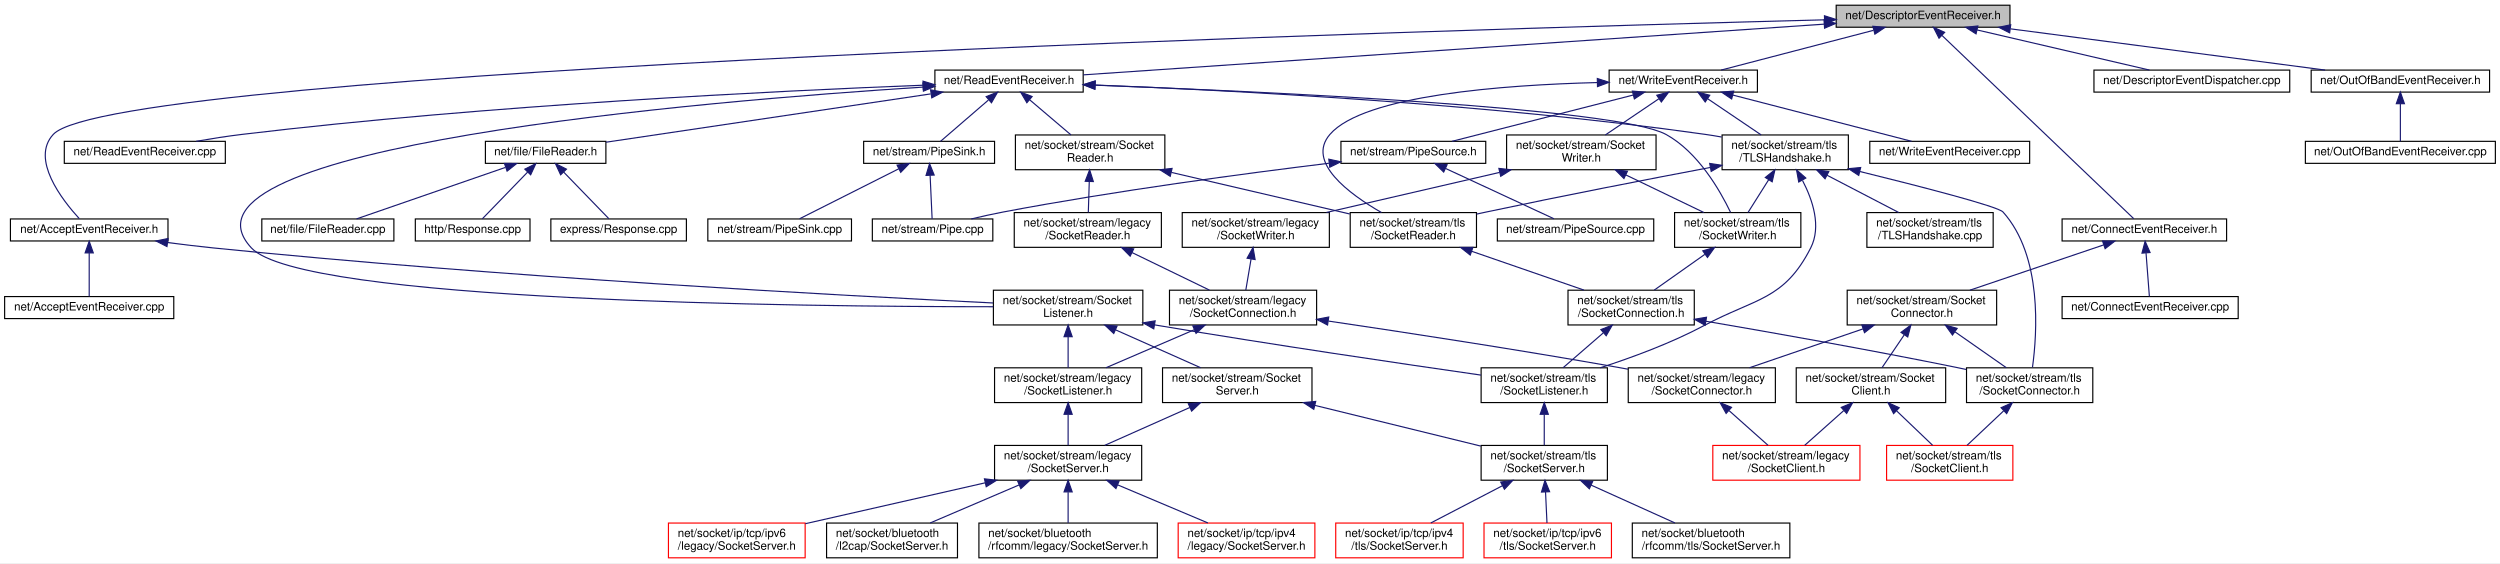
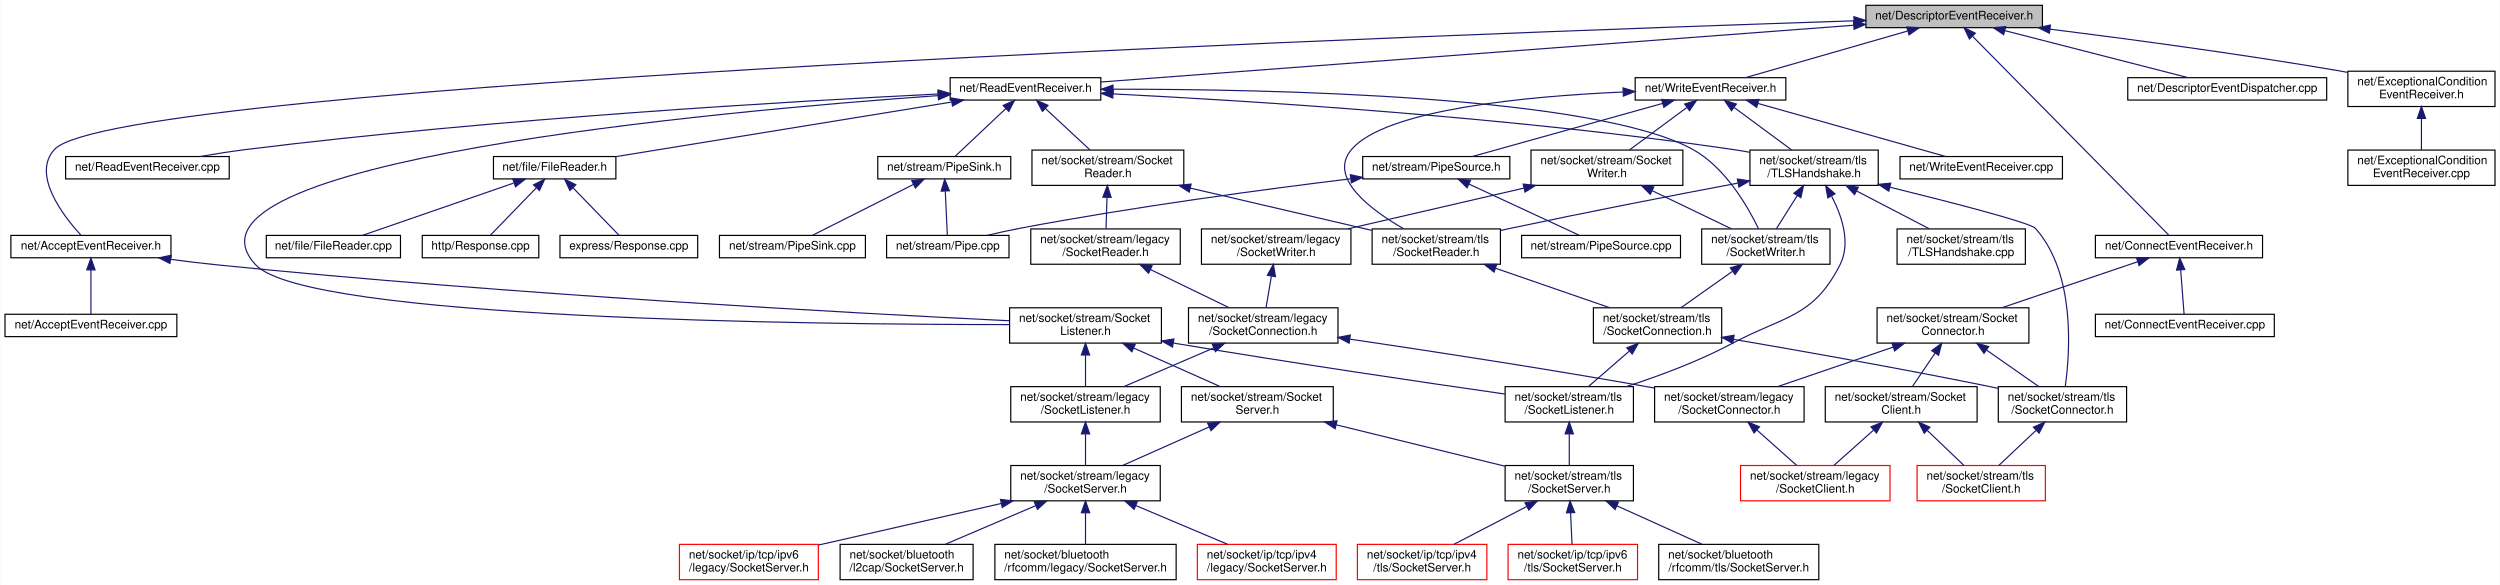
- <svg xmlns="http://www.w3.org/2000/svg" xmlns:xlink="http://www.w3.org/1999/xlink" width="2158pt" height="486pt" viewBox="0.00 0.00 2158.00 486.00">
-   <g id="graph0" class="graph" transform="scale(1 1) rotate(0) translate(4 482)">
-     <polygon fill="white" stroke="transparent" points="-4,4 -4,-482 2154,-482 2154,4 -4,4" />
+ <svg xmlns="http://www.w3.org/2000/svg" xmlns:xlink="http://www.w3.org/1999/xlink" width="2124pt" height="497pt" viewBox="0.00 0.00 2123.50 497.00">
+   <g id="graph0" class="graph" transform="scale(1 1) rotate(0) translate(4 493)">
+     <polygon fill="white" stroke="transparent" points="-4,4 -4,-493 2119.5,-493 2119.5,4 -4,4" />
    <g id="node1" class="node">
      <g id="a_node1">
        <a xlink:title=" ">
-           <polygon fill="#bfbfbf" stroke="black" points="1581,-458.5 1581,-477.5 1731,-477.5 1731,-458.5 1581,-458.5" />
-           <text text-anchor="middle" x="1656" y="-465.5" font-family="Helvetica,sans-Serif" font-size="10.00">net/DescriptorEventReceiver.h</text>
+           <polygon fill="#bfbfbf" stroke="black" points="1581,-469.5 1581,-488.5 1731,-488.5 1731,-469.5 1581,-469.5" />
+           <text text-anchor="middle" x="1656" y="-476.5" font-family="Helvetica,sans-Serif" font-size="10.00">net/DescriptorEventReceiver.h</text>
        </a>
      </g>
    </g>
    <g id="node2" class="node">
      <g id="a_node2">
        <a xlink:href="_accept_event_receiver_8h.html" target="_top" xlink:title=" ">
          <polygon fill="white" stroke="black" points="5,-274 5,-293 141,-293 141,-274 5,-274" />
          <text text-anchor="middle" x="73" y="-281" font-family="Helvetica,sans-Serif" font-size="10.00">net/AcceptEventReceiver.h</text>
        </a>
      </g>
    </g>
    <g id="edge1" class="edge">
-       <path fill="none" stroke="midnightblue" d="M1570.64,-464.88C1244.72,-456.39 94.44,-422.49 42,-366 22.23,-344.7 49.55,-309.51 64.45,-293.24" />
-       <polygon fill="midnightblue" stroke="midnightblue" points="1570.87,-468.39 1580.96,-465.15 1571.05,-461.39 1570.87,-468.39" />
+       <path fill="none" stroke="midnightblue" d="M1570.61,-475.3C1244.61,-464.6 94.05,-422.89 42,-366 22.38,-344.55 49.63,-309.43 64.48,-293.21" />
+       <polygon fill="midnightblue" stroke="midnightblue" points="1570.83,-478.81 1580.94,-475.64 1571.06,-471.82 1570.83,-478.81" />
    </g>
    <g id="node17" class="node">
      <g id="a_node17">
        <a xlink:href="_connect_event_receiver_8h.html" target="_top" xlink:title=" ">
          <polygon fill="white" stroke="black" points="1776,-274 1776,-293 1918,-293 1918,-274 1776,-274" />
          <text text-anchor="middle" x="1847" y="-281" font-family="Helvetica,sans-Serif" font-size="10.00">net/ConnectEventReceiver.h</text>
        </a>
      </g>
    </g>
    <g id="edge18" class="edge">
-       <path fill="none" stroke="midnightblue" d="M1672.3,-451.42C1711.05,-414.4 1807.66,-322.09 1837.84,-293.25" />
-       <polygon fill="midnightblue" stroke="midnightblue" points="1669.77,-449 1664.96,-458.44 1674.6,-454.06 1669.77,-449" />
+       <path fill="none" stroke="midnightblue" d="M1671.72,-462.07C1710.23,-423.06 1808.3,-323.71 1838.21,-293.41" />
+       <polygon fill="midnightblue" stroke="midnightblue" points="1668.99,-459.86 1664.45,-469.44 1673.97,-464.78 1668.99,-459.86" />
    </g>
    <g id="node25" class="node">
      <g id="a_node25">
        <a xlink:href="_descriptor_event_dispatcher_8cpp.html" target="_top" xlink:title=" ">
-           <polygon fill="white" stroke="black" points="1803.5,-402.5 1803.5,-421.5 1972.5,-421.5 1972.5,-402.5 1803.5,-402.5" />
-           <text text-anchor="middle" x="1888" y="-409.5" font-family="Helvetica,sans-Serif" font-size="10.00">net/DescriptorEventDispatcher.cpp</text>
+           <polygon fill="white" stroke="black" points="1803.5,-408 1803.5,-427 1972.5,-427 1972.5,-408 1803.5,-408" />
+           <text text-anchor="middle" x="1888" y="-415" font-family="Helvetica,sans-Serif" font-size="10.00">net/DescriptorEventDispatcher.cpp</text>
        </a>
      </g>
    </g>
    <g id="edge28" class="edge">
-       <path fill="none" stroke="midnightblue" d="M1702.6,-456.15C1746.44,-445.95 1811.18,-430.88 1851.41,-421.52" />
-       <polygon fill="midnightblue" stroke="midnightblue" points="1701.71,-452.77 1692.76,-458.44 1703.29,-459.59 1701.71,-452.77" />
+       <path fill="none" stroke="midnightblue" d="M1699.01,-466.97C1744.06,-455.41 1813.85,-437.52 1854.82,-427.01" />
+       <polygon fill="midnightblue" stroke="midnightblue" points="1698.06,-463.6 1689.24,-469.48 1699.8,-470.38 1698.06,-463.6" />
    </g>
    <g id="node26" class="node">
      <g id="a_node26">
-         <a xlink:href="_out_of_band_event_receiver_8h.html" target="_top" xlink:title=" ">
-           <polygon fill="white" stroke="black" points="1991,-402.5 1991,-421.5 2145,-421.5 2145,-402.5 1991,-402.5" />
-           <text text-anchor="middle" x="2068" y="-409.5" font-family="Helvetica,sans-Serif" font-size="10.00">net/OutOfBandEventReceiver.h</text>
+         <a xlink:href="_exceptional_condition_event_receiver_8h.html" target="_top" xlink:title=" ">
+           <polygon fill="white" stroke="black" points="1990.5,-402.5 1990.5,-432.5 2115.5,-432.5 2115.5,-402.5 1990.5,-402.5" />
+           <text text-anchor="start" x="1998.5" y="-420.5" font-family="Helvetica,sans-Serif" font-size="10.00">net/ExceptionalCondition</text>
+           <text text-anchor="middle" x="2053" y="-409.5" font-family="Helvetica,sans-Serif" font-size="10.00">EventReceiver.h</text>
        </a>
      </g>
    </g>
    <g id="edge29" class="edge">
-       <path fill="none" stroke="midnightblue" d="M1731.5,-457.1C1809.3,-446.91 1929.32,-431.18 2003.02,-421.52" />
-       <polygon fill="midnightblue" stroke="midnightblue" points="1730.74,-453.67 1721.28,-458.44 1731.65,-460.61 1730.74,-453.67" />
+       <path fill="none" stroke="midnightblue" d="M1737.37,-468.24C1803.45,-459.96 1898.97,-447.19 1982,-433 1984.73,-432.53 1987.51,-432.04 1990.32,-431.53" />
+       <polygon fill="midnightblue" stroke="midnightblue" points="1736.92,-464.77 1727.43,-469.48 1737.78,-471.72 1736.92,-464.77" />
    </g>
    <g id="node28" class="node">
      <g id="a_node28">
        <a xlink:href="_read_event_receiver_8h.html" target="_top" xlink:title=" ">
-           <polygon fill="white" stroke="black" points="803,-402.5 803,-421.5 931,-421.5 931,-402.5 803,-402.5" />
-           <text text-anchor="middle" x="867" y="-409.5" font-family="Helvetica,sans-Serif" font-size="10.00">net/ReadEventReceiver.h</text>
+           <polygon fill="white" stroke="black" points="803,-408 803,-427 931,-427 931,-408 803,-408" />
+           <text text-anchor="middle" x="867" y="-415" font-family="Helvetica,sans-Serif" font-size="10.00">net/ReadEventReceiver.h</text>
        </a>
      </g>
    </g>
    <g id="edge31" class="edge">
-       <path fill="none" stroke="midnightblue" d="M1570.48,-461.15C1411.18,-450.24 1072.4,-427.06 931.04,-417.38" />
-       <polygon fill="midnightblue" stroke="midnightblue" points="1570.49,-464.66 1580.7,-461.85 1570.97,-457.67 1570.49,-464.66" />
+       <path fill="none" stroke="midnightblue" d="M1570.48,-471.55C1411.18,-459.54 1072.4,-433.99 931.04,-423.33" />
+       <polygon fill="midnightblue" stroke="midnightblue" points="1570.47,-475.06 1580.7,-472.32 1571,-468.08 1570.47,-475.06" />
    </g>
    <g id="node45" class="node">
      <g id="a_node45">
        <a xlink:href="_write_event_receiver_8h.html" target="_top" xlink:title=" ">
-           <polygon fill="white" stroke="black" points="1385,-402.5 1385,-421.5 1513,-421.5 1513,-402.5 1385,-402.5" />
-           <text text-anchor="middle" x="1449" y="-409.5" font-family="Helvetica,sans-Serif" font-size="10.00">net/WriteEventReceiver.h</text>
+           <polygon fill="white" stroke="black" points="1385,-408 1385,-427 1513,-427 1513,-408 1385,-408" />
+           <text text-anchor="middle" x="1449" y="-415" font-family="Helvetica,sans-Serif" font-size="10.00">net/WriteEventReceiver.h</text>
        </a>
      </g>
    </g>
    <g id="edge58" class="edge">
-       <path fill="none" stroke="midnightblue" d="M1613.18,-455.83C1574.09,-445.63 1517.17,-430.78 1481.65,-421.52" />
-       <polygon fill="midnightblue" stroke="midnightblue" points="1612.64,-459.31 1623.2,-458.44 1614.41,-452.53 1612.64,-459.31" />
+       <path fill="none" stroke="midnightblue" d="M1616.6,-466.68C1576.38,-455.11 1514.85,-437.43 1478.6,-427.01" />
+       <polygon fill="midnightblue" stroke="midnightblue" points="1615.76,-470.08 1626.34,-469.48 1617.7,-463.35 1615.76,-470.08" />
    </g>
    <g id="node3" class="node">
      <g id="a_node3">
        <a xlink:href="_accept_event_receiver_8cpp.html" target="_top" xlink:title=" ">
          <polygon fill="white" stroke="black" points="0,-207 0,-226 146,-226 146,-207 0,-207" />
          <text text-anchor="middle" x="73" y="-214" font-family="Helvetica,sans-Serif" font-size="10.00">net/AcceptEventReceiver.cpp</text>
        </a>
      </g>
    </g>
    <g id="edge2" class="edge">
      <path fill="none" stroke="midnightblue" d="M73,-263.54C73,-251.17 73,-235.62 73,-226.13" />
      <polygon fill="midnightblue" stroke="midnightblue" points="69.5,-263.73 73,-273.73 76.5,-263.73 69.5,-263.73" />
    </g>
    <g id="node4" class="node">
      <g id="a_node4">
        <a xlink:href="_socket_listener_8h.html" target="_top" xlink:title=" ">
          <polygon fill="white" stroke="black" points="853.5,-201.5 853.5,-231.5 982.5,-231.5 982.5,-201.5 853.5,-201.5" />
          <text text-anchor="start" x="861.5" y="-219.5" font-family="Helvetica,sans-Serif" font-size="10.00">net/socket/stream/Socket</text>
          <text text-anchor="middle" x="918" y="-208.5" font-family="Helvetica,sans-Serif" font-size="10.00">Listener.h</text>
        </a>
      </g>
    </g>
    <g id="edge3" class="edge">
      <path fill="none" stroke="midnightblue" d="M140.92,-272.61C153.88,-270.91 167.34,-269.29 180,-268 428.18,-242.72 724.64,-226.73 853.22,-220.48" />
      <polygon fill="midnightblue" stroke="midnightblue" points="140.12,-269.18 130.67,-273.97 141.04,-276.12 140.12,-269.18" />
    </g>
    <g id="node5" class="node">
      <g id="a_node5">
        <a xlink:href="legacy_2_socket_listener_8h.html" target="_top" xlink:title=" ">
          <polygon fill="white" stroke="black" points="854.5,-134.5 854.5,-164.5 981.5,-164.5 981.5,-134.5 854.5,-134.5" />
          <text text-anchor="start" x="862.5" y="-152.5" font-family="Helvetica,sans-Serif" font-size="10.00">net/socket/stream/legacy</text>
          <text text-anchor="middle" x="918" y="-141.5" font-family="Helvetica,sans-Serif" font-size="10.00">/SocketListener.h</text>
        </a>
      </g>
    </g>
    <g id="edge4" class="edge">
      <path fill="none" stroke="midnightblue" d="M918,-191.11C918,-182.15 918,-172.32 918,-164.58" />
      <polygon fill="midnightblue" stroke="midnightblue" points="914.5,-191.4 918,-201.4 921.5,-191.4 914.5,-191.4" />
    </g>
    <g id="node11" class="node">
      <g id="a_node11">
        <a xlink:href="stream_2_socket_server_8h.html" target="_top" xlink:title=" ">
          <polygon fill="white" stroke="black" points="999.5,-134.5 999.5,-164.5 1128.5,-164.5 1128.5,-134.5 999.5,-134.5" />
          <text text-anchor="start" x="1007.5" y="-152.5" font-family="Helvetica,sans-Serif" font-size="10.00">net/socket/stream/Socket</text>
          <text text-anchor="middle" x="1064" y="-141.5" font-family="Helvetica,sans-Serif" font-size="10.00">Server.h</text>
        </a>
      </g>
    </g>
    <g id="edge10" class="edge">
      <path fill="none" stroke="midnightblue" d="M958.95,-197.27C982.2,-186.92 1010.87,-174.15 1032.38,-164.58" />
      <polygon fill="midnightblue" stroke="midnightblue" points="957.39,-194.13 949.68,-201.4 960.24,-200.53 957.39,-194.13" />
    </g>
    <g id="node16" class="node">
      <g id="a_node16">
        <a xlink:href="tls_2_socket_listener_8h.html" target="_top" xlink:title=" ">
          <polygon fill="white" stroke="black" points="1274.5,-134.5 1274.5,-164.5 1383.5,-164.5 1383.5,-134.5 1274.5,-134.5" />
          <text text-anchor="start" x="1282.5" y="-152.5" font-family="Helvetica,sans-Serif" font-size="10.00">net/socket/stream/tls</text>
          <text text-anchor="middle" x="1329" y="-141.5" font-family="Helvetica,sans-Serif" font-size="10.00">/SocketListener.h</text>
        </a>
      </g>
    </g>
    <g id="edge16" class="edge">
      <path fill="none" stroke="midnightblue" d="M992.72,-201.56C993.82,-201.37 994.91,-201.18 996,-201 1093.88,-184.49 1208.37,-167.67 1274.4,-158.21" />
      <polygon fill="midnightblue" stroke="midnightblue" points="991.92,-198.14 982.67,-203.31 993.12,-205.04 991.92,-198.14" />
    </g>
    <g id="node6" class="node">
      <g id="a_node6">
        <a xlink:href="stream_2legacy_2_socket_server_8h.html" target="_top" xlink:title=" ">
          <polygon fill="white" stroke="black" points="854.5,-67.5 854.5,-97.5 981.5,-97.5 981.5,-67.5 854.5,-67.5" />
          <text text-anchor="start" x="862.5" y="-85.5" font-family="Helvetica,sans-Serif" font-size="10.00">net/socket/stream/legacy</text>
          <text text-anchor="middle" x="918" y="-74.5" font-family="Helvetica,sans-Serif" font-size="10.00">/SocketServer.h</text>
        </a>
      </g>
    </g>
    <g id="edge5" class="edge">
      <path fill="none" stroke="midnightblue" d="M918,-124.11C918,-115.15 918,-105.32 918,-97.58" />
      <polygon fill="midnightblue" stroke="midnightblue" points="914.5,-124.4 918,-134.4 921.5,-124.4 914.5,-124.4" />
    </g>
    <g id="node7" class="node">
      <g id="a_node7">
        <a xlink:href="bluetooth_2l2cap_2_socket_server_8h.html" target="_top" xlink:title=" ">
          <polygon fill="white" stroke="black" points="709.5,-0.5 709.5,-30.5 822.5,-30.5 822.5,-0.5 709.5,-0.5" />
          <text text-anchor="start" x="717.5" y="-18.5" font-family="Helvetica,sans-Serif" font-size="10.00">net/socket/bluetooth</text>
          <text text-anchor="middle" x="766" y="-7.5" font-family="Helvetica,sans-Serif" font-size="10.00">/l2cap/SocketServer.h</text>
        </a>
      </g>
    </g>
    <g id="edge6" class="edge">
      <path fill="none" stroke="midnightblue" d="M875.69,-63.41C851.42,-53.03 821.41,-40.2 798.92,-30.58" />
      <polygon fill="midnightblue" stroke="midnightblue" points="874.45,-66.68 885.02,-67.4 877.2,-60.25 874.45,-66.68" />
    </g>
    <g id="node8" class="node">
      <g id="a_node8">
        <a xlink:href="bluetooth_2rfcomm_2legacy_2_socket_server_8h.html" target="_top" xlink:title=" ">
          <polygon fill="white" stroke="black" points="841,-0.5 841,-30.5 995,-30.5 995,-0.5 841,-0.5" />
          <text text-anchor="start" x="849" y="-18.5" font-family="Helvetica,sans-Serif" font-size="10.00">net/socket/bluetooth</text>
          <text text-anchor="middle" x="918" y="-7.5" font-family="Helvetica,sans-Serif" font-size="10.00">/rfcomm/legacy/SocketServer.h</text>
        </a>
      </g>
    </g>
    <g id="edge7" class="edge">
      <path fill="none" stroke="midnightblue" d="M918,-57.11C918,-48.15 918,-38.32 918,-30.58" />
      <polygon fill="midnightblue" stroke="midnightblue" points="914.5,-57.4 918,-67.4 921.5,-57.4 914.5,-57.4" />
    </g>
    <g id="node9" class="node">
      <g id="a_node9">
        <a xlink:href="ip_2tcp_2ipv4_2legacy_2_socket_server_8h.html" target="_top" xlink:title=" ">
          <polygon fill="white" stroke="red" points="1013,-0.5 1013,-30.5 1131,-30.5 1131,-0.5 1013,-0.5" />
          <text text-anchor="start" x="1021" y="-18.5" font-family="Helvetica,sans-Serif" font-size="10.00">net/socket/ip/tcp/ipv4</text>
          <text text-anchor="middle" x="1072" y="-7.5" font-family="Helvetica,sans-Serif" font-size="10.00">/legacy/SocketServer.h</text>
        </a>
      </g>
    </g>
    <g id="edge8" class="edge">
      <path fill="none" stroke="midnightblue" d="M960.87,-63.41C985.45,-53.03 1015.86,-40.2 1038.65,-30.58" />
      <polygon fill="midnightblue" stroke="midnightblue" points="959.27,-60.28 951.42,-67.4 961.99,-66.73 959.27,-60.28" />
    </g>
    <g id="node10" class="node">
      <g id="a_node10">
        <a xlink:href="ip_2tcp_2ipv6_2legacy_2_socket_server_8h.html" target="_top" xlink:title=" ">
          <polygon fill="white" stroke="red" points="573,-0.5 573,-30.5 691,-30.5 691,-0.5 573,-0.5" />
          <text text-anchor="start" x="581" y="-18.5" font-family="Helvetica,sans-Serif" font-size="10.00">net/socket/ip/tcp/ipv6</text>
          <text text-anchor="middle" x="632" y="-7.5" font-family="Helvetica,sans-Serif" font-size="10.00">/legacy/SocketServer.h</text>
        </a>
      </g>
    </g>
    <g id="edge9" class="edge">
      <path fill="none" stroke="midnightblue" d="M846.31,-65.21C798.42,-54.32 736.2,-40.18 691.15,-29.94" />
      <polygon fill="midnightblue" stroke="midnightblue" points="845.77,-68.67 856.29,-67.48 847.32,-61.85 845.77,-68.67" />
    </g>
    <g id="edge11" class="edge">
      <path fill="none" stroke="midnightblue" d="M1023.05,-130.27C999.8,-119.92 971.13,-107.15 949.62,-97.58" />
      <polygon fill="midnightblue" stroke="midnightblue" points="1021.76,-133.53 1032.32,-134.4 1024.61,-127.13 1021.76,-133.53" />
    </g>
    <g id="node12" class="node">
      <g id="a_node12">
        <a xlink:href="stream_2tls_2_socket_server_8h.html" target="_top" xlink:title=" ">
          <polygon fill="white" stroke="black" points="1274.5,-67.5 1274.5,-97.5 1383.5,-97.5 1383.5,-67.5 1274.5,-67.5" />
          <text text-anchor="start" x="1282.5" y="-85.5" font-family="Helvetica,sans-Serif" font-size="10.00">net/socket/stream/tls</text>
          <text text-anchor="middle" x="1329" y="-74.5" font-family="Helvetica,sans-Serif" font-size="10.00">/SocketServer.h</text>
        </a>
      </g>
    </g>
    <g id="edge12" class="edge">
      <path fill="none" stroke="midnightblue" d="M1130.99,-132.07C1175.28,-121.2 1232.62,-107.14 1274.19,-96.94" />
      <polygon fill="midnightblue" stroke="midnightblue" points="1130.05,-128.69 1121.17,-134.48 1131.72,-135.49 1130.05,-128.69" />
    </g>
    <g id="node13" class="node">
      <g id="a_node13">
        <a xlink:href="bluetooth_2rfcomm_2tls_2_socket_server_8h.html" target="_top" xlink:title=" ">
          <polygon fill="white" stroke="black" points="1405,-0.5 1405,-30.5 1541,-30.5 1541,-0.5 1405,-0.5" />
          <text text-anchor="start" x="1413" y="-18.5" font-family="Helvetica,sans-Serif" font-size="10.00">net/socket/bluetooth</text>
          <text text-anchor="middle" x="1473" y="-7.5" font-family="Helvetica,sans-Serif" font-size="10.00">/rfcomm/tls/SocketServer.h</text>
        </a>
      </g>
    </g>
    <g id="edge13" class="edge">
      <path fill="none" stroke="midnightblue" d="M1369.39,-63.27C1392.32,-52.92 1420.6,-40.15 1441.82,-30.58" />
      <polygon fill="midnightblue" stroke="midnightblue" points="1367.92,-60.09 1360.25,-67.4 1370.8,-66.47 1367.92,-60.09" />
    </g>
    <g id="node14" class="node">
      <g id="a_node14">
        <a xlink:href="ip_2tcp_2ipv4_2tls_2_socket_server_8h.html" target="_top" xlink:title=" ">
          <polygon fill="white" stroke="red" points="1149,-0.5 1149,-30.5 1259,-30.5 1259,-0.5 1149,-0.5" />
          <text text-anchor="start" x="1157" y="-18.5" font-family="Helvetica,sans-Serif" font-size="10.00">net/socket/ip/tcp/ipv4</text>
          <text text-anchor="middle" x="1204" y="-7.5" font-family="Helvetica,sans-Serif" font-size="10.00">/tls/SocketServer.h</text>
        </a>
      </g>
    </g>
    <g id="edge14" class="edge">
      <path fill="none" stroke="midnightblue" d="M1292.87,-62.71C1273.16,-52.46 1249.16,-39.98 1231.07,-30.58" />
      <polygon fill="midnightblue" stroke="midnightblue" points="1291.39,-65.89 1301.88,-67.4 1294.62,-59.68 1291.39,-65.89" />
    </g>
    <g id="node15" class="node">
      <g id="a_node15">
        <a xlink:href="ip_2tcp_2ipv6_2tls_2_socket_server_8h.html" target="_top" xlink:title=" ">
          <polygon fill="white" stroke="red" points="1277,-0.5 1277,-30.5 1387,-30.5 1387,-0.5 1277,-0.5" />
          <text text-anchor="start" x="1285" y="-18.5" font-family="Helvetica,sans-Serif" font-size="10.00">net/socket/ip/tcp/ipv6</text>
          <text text-anchor="middle" x="1332" y="-7.5" font-family="Helvetica,sans-Serif" font-size="10.00">/tls/SocketServer.h</text>
        </a>
      </g>
    </g>
    <g id="edge15" class="edge">
      <path fill="none" stroke="midnightblue" d="M1330.11,-57.4C1330.53,-48.37 1330.99,-38.41 1331.35,-30.58" />
      <polygon fill="midnightblue" stroke="midnightblue" points="1326.62,-57.25 1329.65,-67.4 1333.61,-57.57 1326.62,-57.25" />
    </g>
    <g id="edge17" class="edge">
      <path fill="none" stroke="midnightblue" d="M1329,-124.11C1329,-115.15 1329,-105.32 1329,-97.58" />
      <polygon fill="midnightblue" stroke="midnightblue" points="1325.5,-124.4 1329,-134.4 1332.5,-124.4 1325.5,-124.4" />
    </g>
    <g id="node18" class="node">
      <g id="a_node18">
        <a xlink:href="_connect_event_receiver_8cpp.html" target="_top" xlink:title=" ">
          <polygon fill="white" stroke="black" points="1776,-207 1776,-226 1928,-226 1928,-207 1776,-207" />
          <text text-anchor="middle" x="1852" y="-214" font-family="Helvetica,sans-Serif" font-size="10.00">net/ConnectEventReceiver.cpp</text>
        </a>
      </g>
    </g>
    <g id="edge19" class="edge">
      <path fill="none" stroke="midnightblue" d="M1848.46,-263.54C1849.41,-251.17 1850.61,-235.62 1851.34,-226.13" />
      <polygon fill="midnightblue" stroke="midnightblue" points="1844.95,-263.49 1847.67,-273.73 1851.93,-264.03 1844.95,-263.49" />
    </g>
    <g id="node19" class="node">
      <g id="a_node19">
        <a xlink:href="_socket_connector_8h.html" target="_top" xlink:title=" ">
          <polygon fill="white" stroke="black" points="1590.5,-201.5 1590.5,-231.5 1719.5,-231.5 1719.5,-201.5 1590.5,-201.5" />
          <text text-anchor="start" x="1598.5" y="-219.5" font-family="Helvetica,sans-Serif" font-size="10.00">net/socket/stream/Socket</text>
          <text text-anchor="middle" x="1655" y="-208.5" font-family="Helvetica,sans-Serif" font-size="10.00">Connector.h</text>
        </a>
      </g>
    </g>
    <g id="edge20" class="edge">
      <path fill="none" stroke="midnightblue" d="M1811.95,-270.63C1779.39,-259.61 1730.89,-243.19 1696.44,-231.53" />
      <polygon fill="midnightblue" stroke="midnightblue" points="1810.91,-273.98 1821.5,-273.87 1813.15,-267.35 1810.91,-273.98" />
    </g>
    <g id="node20" class="node">
      <g id="a_node20">
        <a xlink:href="legacy_2_socket_connector_8h.html" target="_top" xlink:title=" ">
          <polygon fill="white" stroke="black" points="1401.5,-134.5 1401.5,-164.5 1528.5,-164.5 1528.5,-134.5 1401.5,-134.5" />
          <text text-anchor="start" x="1409.5" y="-152.5" font-family="Helvetica,sans-Serif" font-size="10.00">net/socket/stream/legacy</text>
          <text text-anchor="middle" x="1465" y="-141.5" font-family="Helvetica,sans-Serif" font-size="10.00">/SocketConnector.h</text>
        </a>
      </g>
    </g>
    <g id="edge21" class="edge">
      <path fill="none" stroke="midnightblue" d="M1604.11,-198.09C1573.44,-187.6 1534.89,-174.41 1506.15,-164.58" />
      <polygon fill="midnightblue" stroke="midnightblue" points="1603.18,-201.47 1613.77,-201.4 1605.44,-194.85 1603.18,-201.47" />
    </g>
    <g id="node22" class="node">
      <g id="a_node22">
        <a xlink:href="stream_2_socket_client_8h.html" target="_top" xlink:title=" ">
          <polygon fill="white" stroke="black" points="1546.5,-134.5 1546.5,-164.5 1675.5,-164.5 1675.5,-134.5 1546.5,-134.5" />
          <text text-anchor="start" x="1554.5" y="-152.5" font-family="Helvetica,sans-Serif" font-size="10.00">net/socket/stream/Socket</text>
          <text text-anchor="middle" x="1611" y="-141.5" font-family="Helvetica,sans-Serif" font-size="10.00">Client.h</text>
        </a>
      </g>
    </g>
    <g id="edge23" class="edge">
      <path fill="none" stroke="midnightblue" d="M1639.68,-192.87C1633.31,-183.46 1626.12,-172.83 1620.53,-164.58" />
      <polygon fill="midnightblue" stroke="midnightblue" points="1636.95,-195.08 1645.45,-201.4 1642.75,-191.15 1636.95,-195.08" />
    </g>
    <g id="node24" class="node">
      <g id="a_node24">
        <a xlink:href="tls_2_socket_connector_8h.html" target="_top" xlink:title=" ">
          <polygon fill="white" stroke="black" points="1693.5,-134.5 1693.5,-164.5 1802.5,-164.5 1802.5,-134.5 1693.5,-134.5" />
          <text text-anchor="start" x="1701.5" y="-152.5" font-family="Helvetica,sans-Serif" font-size="10.00">net/socket/stream/tls</text>
          <text text-anchor="middle" x="1748" y="-141.5" font-family="Helvetica,sans-Serif" font-size="10.00">/SocketConnector.h</text>
        </a>
      </g>
    </g>
    <g id="edge26" class="edge">
      <path fill="none" stroke="midnightblue" d="M1683.69,-195.45C1697.99,-185.45 1714.95,-173.6 1727.86,-164.58" />
      <polygon fill="midnightblue" stroke="midnightblue" points="1681.37,-192.8 1675.18,-201.4 1685.38,-198.54 1681.37,-192.8" />
    </g>
    <g id="node21" class="node">
      <g id="a_node21">
        <a xlink:href="stream_2legacy_2_socket_client_8h.html" target="_top" xlink:title=" ">
          <polygon fill="white" stroke="red" points="1474.5,-67.5 1474.5,-97.5 1601.5,-97.5 1601.5,-67.5 1474.5,-67.5" />
          <text text-anchor="start" x="1482.5" y="-85.5" font-family="Helvetica,sans-Serif" font-size="10.00">net/socket/stream/legacy</text>
          <text text-anchor="middle" x="1538" y="-74.5" font-family="Helvetica,sans-Serif" font-size="10.00">/SocketClient.h</text>
        </a>
      </g>
    </g>
    <g id="edge22" class="edge">
      <path fill="none" stroke="midnightblue" d="M1488.47,-127.6C1499.5,-117.78 1512.34,-106.34 1522.19,-97.58" />
      <polygon fill="midnightblue" stroke="midnightblue" points="1485.98,-125.13 1480.84,-134.4 1490.64,-130.36 1485.98,-125.13" />
    </g>
    <g id="edge24" class="edge">
      <path fill="none" stroke="midnightblue" d="M1587.53,-127.6C1576.5,-117.78 1563.66,-106.34 1553.81,-97.58" />
      <polygon fill="midnightblue" stroke="midnightblue" points="1585.36,-130.36 1595.16,-134.4 1590.02,-125.13 1585.36,-130.36" />
    </g>
    <g id="node23" class="node">
      <g id="a_node23">
        <a xlink:href="stream_2tls_2_socket_client_8h.html" target="_top" xlink:title=" ">
          <polygon fill="white" stroke="red" points="1624.5,-67.5 1624.5,-97.5 1733.5,-97.5 1733.5,-67.5 1624.5,-67.5" />
          <text text-anchor="start" x="1632.5" y="-85.5" font-family="Helvetica,sans-Serif" font-size="10.00">net/socket/stream/tls</text>
          <text text-anchor="middle" x="1679" y="-74.5" font-family="Helvetica,sans-Serif" font-size="10.00">/SocketClient.h</text>
        </a>
      </g>
    </g>
    <g id="edge25" class="edge">
      <path fill="none" stroke="midnightblue" d="M1633.17,-127.31C1643.37,-117.56 1655.19,-106.26 1664.27,-97.58" />
      <polygon fill="midnightblue" stroke="midnightblue" points="1630.57,-124.96 1625.75,-134.4 1635.4,-130.02 1630.57,-124.96" />
    </g>
    <g id="edge27" class="edge">
      <path fill="none" stroke="midnightblue" d="M1725.51,-127.31C1715.16,-117.56 1703.16,-106.26 1693.94,-97.58" />
      <polygon fill="midnightblue" stroke="midnightblue" points="1723.35,-130.09 1733.03,-134.4 1728.15,-124.99 1723.35,-130.09" />
    </g>
    <g id="node27" class="node">
      <g id="a_node27">
-         <a xlink:href="_out_of_band_event_receiver_8cpp.html" target="_top" xlink:title=" ">
-           <polygon fill="white" stroke="black" points="1986,-341 1986,-360 2150,-360 2150,-341 1986,-341" />
-           <text text-anchor="middle" x="2068" y="-348" font-family="Helvetica,sans-Serif" font-size="10.00">net/OutOfBandEventReceiver.cpp</text>
+         <a xlink:href="_exceptional_condition_event_receiver_8cpp.html" target="_top" xlink:title=" ">
+           <polygon fill="white" stroke="black" points="1990.5,-335.5 1990.5,-365.5 2115.5,-365.5 2115.5,-335.5 1990.5,-335.5" />
+           <text text-anchor="start" x="1998.5" y="-353.5" font-family="Helvetica,sans-Serif" font-size="10.00">net/ExceptionalCondition</text>
+           <text text-anchor="middle" x="2053" y="-342.5" font-family="Helvetica,sans-Serif" font-size="10.00">EventReceiver.cpp</text>
        </a>
      </g>
    </g>
    <g id="edge30" class="edge">
-       <path fill="none" stroke="midnightblue" d="M2068,-392.32C2068,-381.5 2068,-368.4 2068,-360.01" />
-       <polygon fill="midnightblue" stroke="midnightblue" points="2064.5,-392.48 2068,-402.48 2071.5,-392.48 2064.5,-392.48" />
+       <path fill="none" stroke="midnightblue" d="M2053,-392.11C2053,-383.15 2053,-373.32 2053,-365.58" />
+       <polygon fill="midnightblue" stroke="midnightblue" points="2049.5,-392.4 2053,-402.4 2056.5,-392.4 2049.5,-392.4" />
    </g>
    <g id="edge37" class="edge">
-       <path fill="none" stroke="midnightblue" d="M792.79,-406.81C605,-394.85 131.4,-355.66 213,-268 256.11,-221.69 687.37,-217.22 853.36,-217.23" />
-       <polygon fill="midnightblue" stroke="midnightblue" points="792.66,-410.31 802.86,-407.44 793.1,-403.32 792.66,-410.31" />
+       <path fill="none" stroke="midnightblue" d="M792.78,-411.78C604.94,-398.48 131.25,-355.81 213,-268 256.11,-221.69 687.37,-217.22 853.36,-217.23" />
+       <polygon fill="midnightblue" stroke="midnightblue" points="792.63,-415.28 802.85,-412.48 793.12,-408.29 792.63,-415.28" />
    </g>
    <g id="node29" class="node">
      <g id="a_node29">
        <a xlink:href="_file_reader_8h.html" target="_top" xlink:title=" ">
          <polygon fill="white" stroke="black" points="415,-341 415,-360 519,-360 519,-341 415,-341" />
          <text text-anchor="middle" x="467" y="-348" font-family="Helvetica,sans-Serif" font-size="10.00">net/file/FileReader.h</text>
        </a>
      </g>
    </g>
    <g id="edge32" class="edge">
-       <path fill="none" stroke="midnightblue" d="M799.34,-400.94C720.19,-389.16 590.87,-369.93 519.11,-359.25" />
-       <polygon fill="midnightblue" stroke="midnightblue" points="799.28,-404.47 809.69,-402.48 800.31,-397.54 799.28,-404.47" />
+       <path fill="none" stroke="midnightblue" d="M804.05,-406.27C725.43,-393.5 592.4,-371.88 519.19,-359.98" />
+       <polygon fill="midnightblue" stroke="midnightblue" points="803.86,-409.79 814.3,-407.94 804.99,-402.88 803.86,-409.79" />
    </g>
    <g id="node33" class="node">
      <g id="a_node33">
        <a xlink:href="_read_event_receiver_8cpp.html" target="_top" xlink:title=" ">
          <polygon fill="white" stroke="black" points="51.5,-341 51.5,-360 190.5,-360 190.5,-341 51.5,-341" />
          <text text-anchor="middle" x="121" y="-348" font-family="Helvetica,sans-Serif" font-size="10.00">net/ReadEventReceiver.cpp</text>
        </a>
      </g>
    </g>
    <g id="edge36" class="edge">
-       <path fill="none" stroke="midnightblue" d="M792.86,-408.45C670.2,-403.68 417.48,-391.49 205,-366 192.07,-364.45 178.1,-362.25 165.34,-360.03" />
-       <polygon fill="midnightblue" stroke="midnightblue" points="792.76,-411.95 802.89,-408.84 793.03,-404.96 792.76,-411.95" />
+       <path fill="none" stroke="midnightblue" d="M792.86,-413.14C670.21,-407.07 417.5,-392.39 205,-366 192.22,-364.41 178.43,-362.23 165.78,-360.04" />
+       <polygon fill="midnightblue" stroke="midnightblue" points="792.73,-416.64 802.89,-413.63 793.08,-409.65 792.73,-416.64" />
    </g>
    <g id="node34" class="node">
      <g id="a_node34">
        <a xlink:href="_socket_reader_8h.html" target="_top" xlink:title=" ">
          <polygon fill="white" stroke="black" points="872.5,-335.5 872.5,-365.5 1001.5,-365.5 1001.5,-335.5 872.5,-335.5" />
          <text text-anchor="start" x="880.5" y="-353.5" font-family="Helvetica,sans-Serif" font-size="10.00">net/socket/stream/Socket</text>
          <text text-anchor="middle" x="937" y="-342.5" font-family="Helvetica,sans-Serif" font-size="10.00">Reader.h</text>
        </a>
      </g>
    </g>
    <g id="edge38" class="edge">
-       <path fill="none" stroke="midnightblue" d="M884.74,-395.92C895.73,-386.58 909.75,-374.66 920.5,-365.52" />
-       <polygon fill="midnightblue" stroke="midnightblue" points="882.38,-393.33 877.03,-402.48 886.92,-398.67 882.38,-393.33" />
+       <path fill="none" stroke="midnightblue" d="M883.77,-400.93C895.35,-390.18 910.61,-376 921.83,-365.59" />
+       <polygon fill="midnightblue" stroke="midnightblue" points="881.39,-398.36 876.44,-407.73 886.15,-403.49 881.39,-398.36" />
    </g>
    <g id="node39" class="node">
      <g id="a_node39">
        <a xlink:href="tls_2_socket_writer_8h.html" target="_top" xlink:title=" ">
          <polygon fill="white" stroke="black" points="1441.5,-268.5 1441.5,-298.5 1550.5,-298.5 1550.5,-268.5 1441.5,-268.5" />
          <text text-anchor="start" x="1449.5" y="-286.5" font-family="Helvetica,sans-Serif" font-size="10.00">net/socket/stream/tls</text>
          <text text-anchor="middle" x="1496" y="-275.5" font-family="Helvetica,sans-Serif" font-size="10.00">/SocketWriter.h</text>
        </a>
      </g>
    </g>
    <g id="edge47" class="edge">
-       <path fill="none" stroke="midnightblue" d="M941.16,-408.48C1085.05,-403.1 1391.76,-389.07 1434,-366 1461.62,-350.92 1480.68,-317.73 1489.82,-298.68" />
-       <polygon fill="midnightblue" stroke="midnightblue" points="940.95,-404.98 931.09,-408.85 941.21,-411.98 940.95,-404.98" />
+       <path fill="none" stroke="midnightblue" d="M941.56,-417.21C1075.65,-417.3 1351.27,-411.7 1434,-366 1461.54,-350.79 1480.64,-317.65 1489.8,-298.65" />
+       <polygon fill="midnightblue" stroke="midnightblue" points="941.38,-413.71 931.37,-417.19 941.36,-420.71 941.38,-413.71" />
    </g>
    <g id="node40" class="node">
      <g id="a_node40">
        <a xlink:href="_t_l_s_handshake_8h.html" target="_top" xlink:title=" ">
          <polygon fill="white" stroke="black" points="1482.5,-335.5 1482.5,-365.5 1591.5,-365.5 1591.5,-335.5 1482.5,-335.5" />
          <text text-anchor="start" x="1490.5" y="-353.5" font-family="Helvetica,sans-Serif" font-size="10.00">net/socket/stream/tls</text>
          <text text-anchor="middle" x="1537" y="-342.5" font-family="Helvetica,sans-Serif" font-size="10.00">/TLSHandshake.h</text>
        </a>
      </g>
    </g>
    <g id="edge49" class="edge">
-       <path fill="none" stroke="midnightblue" d="M941.35,-408.6C1055.22,-404.21 1279.45,-392.75 1468,-366 1472.61,-365.35 1477.36,-364.57 1482.13,-363.71" />
-       <polygon fill="midnightblue" stroke="midnightblue" points="941.2,-405.1 931.34,-408.98 941.47,-412.1 941.2,-405.1" />
+       <path fill="none" stroke="midnightblue" d="M941.34,-413.21C1055.21,-407.5 1279.44,-393.63 1468,-366 1472.72,-365.31 1477.61,-364.49 1482.5,-363.6" />
+       <polygon fill="midnightblue" stroke="midnightblue" points="941.15,-409.71 931.34,-413.7 941.5,-416.7 941.15,-409.71" />
    </g>
    <g id="node42" class="node">
      <g id="a_node42">
        <a xlink:href="_pipe_sink_8h.html" target="_top" xlink:title=" ">
          <polygon fill="white" stroke="black" points="741.5,-341 741.5,-360 854.5,-360 854.5,-341 741.5,-341" />
          <text text-anchor="middle" x="798" y="-348" font-family="Helvetica,sans-Serif" font-size="10.00">net/stream/PipeSink.h</text>
        </a>
      </g>
    </g>
    <g id="edge55" class="edge">
-       <path fill="none" stroke="midnightblue" d="M849.2,-395.65C836.04,-384.31 818.62,-369.28 807.87,-360.01" />
-       <polygon fill="midnightblue" stroke="midnightblue" points="847.26,-398.6 857.11,-402.48 851.83,-393.29 847.26,-398.6" />
+       <path fill="none" stroke="midnightblue" d="M850.39,-400.86C836.83,-388.08 818.16,-370.49 807.16,-360.13" />
+       <polygon fill="midnightblue" stroke="midnightblue" points="848.02,-403.42 857.69,-407.73 852.82,-398.33 848.02,-403.42" />
    </g>
    <g id="node30" class="node">
      <g id="a_node30">
        <a xlink:href="_file_reader_8cpp.html" target="_top" xlink:title=" ">
          <polygon fill="white" stroke="black" points="222,-274 222,-293 336,-293 336,-274 222,-274" />
          <text text-anchor="middle" x="279" y="-281" font-family="Helvetica,sans-Serif" font-size="10.00">net/file/FileReader.cpp</text>
        </a>
      </g>
    </g>
    <g id="edge33" class="edge">
      <path fill="none" stroke="midnightblue" d="M432.11,-337.44C394.81,-324.54 336.63,-304.42 303.77,-293.06" />
      <polygon fill="midnightblue" stroke="midnightblue" points="431.44,-340.91 442.04,-340.87 433.73,-334.29 431.44,-340.91" />
    </g>
    <g id="node31" class="node">
      <g id="a_node31">
        <a xlink:href="http_2_response_8cpp.html" target="_top" xlink:title=" ">
          <polygon fill="white" stroke="black" points="354.5,-274 354.5,-293 453.5,-293 453.5,-274 354.5,-274" />
          <text text-anchor="middle" x="404" y="-281" font-family="Helvetica,sans-Serif" font-size="10.00">http/Response.cpp</text>
        </a>
      </g>
    </g>
    <g id="edge34" class="edge">
      <path fill="none" stroke="midnightblue" d="M451.49,-333.5C439.13,-320.75 422.31,-303.39 412.36,-293.13" />
      <polygon fill="midnightblue" stroke="midnightblue" points="449.03,-335.99 458.5,-340.73 454.06,-331.12 449.03,-335.99" />
    </g>
    <g id="node32" class="node">
      <g id="a_node32">
        <a xlink:href="express_2_response_8cpp.html" target="_top" xlink:title=" ">
          <polygon fill="white" stroke="black" points="471.5,-274 471.5,-293 588.5,-293 588.5,-274 471.5,-274" />
          <text text-anchor="middle" x="530" y="-281" font-family="Helvetica,sans-Serif" font-size="10.00">express/Response.cpp</text>
        </a>
      </g>
    </g>
    <g id="edge35" class="edge">
      <path fill="none" stroke="midnightblue" d="M482.51,-333.5C494.87,-320.75 511.69,-303.39 521.64,-293.13" />
      <polygon fill="midnightblue" stroke="midnightblue" points="479.94,-331.12 475.5,-340.73 484.97,-335.99 479.94,-331.12" />
    </g>
    <g id="node35" class="node">
      <g id="a_node35">
        <a xlink:href="legacy_2_socket_reader_8h.html" target="_top" xlink:title=" ">
          <polygon fill="white" stroke="black" points="871.5,-268.5 871.5,-298.5 998.5,-298.5 998.5,-268.5 871.5,-268.5" />
          <text text-anchor="start" x="879.5" y="-286.5" font-family="Helvetica,sans-Serif" font-size="10.00">net/socket/stream/legacy</text>
          <text text-anchor="middle" x="935" y="-275.5" font-family="Helvetica,sans-Serif" font-size="10.00">/SocketReader.h</text>
        </a>
      </g>
    </g>
    <g id="edge39" class="edge">
      <path fill="none" stroke="midnightblue" d="M936.25,-325.11C935.97,-316.15 935.67,-306.32 935.43,-298.58" />
      <polygon fill="midnightblue" stroke="midnightblue" points="932.76,-325.51 936.57,-335.4 939.76,-325.29 932.76,-325.51" />
    </g>
    <g id="node37" class="node">
      <g id="a_node37">
        <a xlink:href="tls_2_socket_reader_8h.html" target="_top" xlink:title=" ">
          <polygon fill="white" stroke="black" points="1161.5,-268.5 1161.5,-298.5 1270.5,-298.5 1270.5,-268.5 1161.5,-268.5" />
          <text text-anchor="start" x="1169.5" y="-286.5" font-family="Helvetica,sans-Serif" font-size="10.00">net/socket/stream/tls</text>
          <text text-anchor="middle" x="1216" y="-275.5" font-family="Helvetica,sans-Serif" font-size="10.00">/SocketReader.h</text>
        </a>
      </g>
    </g>
    <g id="edge43" class="edge">
      <path fill="none" stroke="midnightblue" d="M1007.14,-333.16C1054.83,-322.05 1117.04,-307.56 1161.12,-297.29" />
      <polygon fill="midnightblue" stroke="midnightblue" points="1006.14,-329.8 997.2,-335.48 1007.73,-336.62 1006.14,-329.8" />
    </g>
    <g id="node36" class="node">
      <g id="a_node36">
        <a xlink:href="legacy_2_socket_connection_8h.html" target="_top" xlink:title=" ">
          <polygon fill="white" stroke="black" points="1005.5,-201.5 1005.5,-231.5 1132.5,-231.5 1132.5,-201.5 1005.5,-201.5" />
          <text text-anchor="start" x="1013.5" y="-219.5" font-family="Helvetica,sans-Serif" font-size="10.00">net/socket/stream/legacy</text>
          <text text-anchor="middle" x="1069" y="-208.5" font-family="Helvetica,sans-Serif" font-size="10.00">/SocketConnection.h</text>
        </a>
      </g>
    </g>
    <g id="edge40" class="edge">
      <path fill="none" stroke="midnightblue" d="M973.15,-263.99C994.39,-253.69 1020.41,-241.07 1039.98,-231.58" />
      <polygon fill="midnightblue" stroke="midnightblue" points="971.55,-260.88 964.08,-268.4 974.6,-267.18 971.55,-260.88" />
    </g>
    <g id="edge42" class="edge">
      <path fill="none" stroke="midnightblue" d="M1026.97,-197.41C1002.86,-187.03 973.05,-174.2 950.7,-164.58" />
      <polygon fill="midnightblue" stroke="midnightblue" points="1025.67,-200.66 1036.24,-201.4 1028.43,-194.23 1025.67,-200.66" />
    </g>
    <g id="edge41" class="edge">
      <path fill="none" stroke="midnightblue" d="M1142.79,-204.84C1208.36,-195.16 1306.73,-180.13 1392,-165 1395.05,-164.46 1398.18,-163.89 1401.33,-163.31" />
      <polygon fill="midnightblue" stroke="midnightblue" points="1141.94,-201.43 1132.56,-206.35 1142.96,-208.35 1141.94,-201.43" />
    </g>
    <g id="node38" class="node">
      <g id="a_node38">
        <a xlink:href="tls_2_socket_connection_8h.html" target="_top" xlink:title=" ">
          <polygon fill="white" stroke="black" points="1349.5,-201.5 1349.5,-231.5 1458.5,-231.5 1458.5,-201.5 1349.5,-201.5" />
          <text text-anchor="start" x="1357.5" y="-219.5" font-family="Helvetica,sans-Serif" font-size="10.00">net/socket/stream/tls</text>
          <text text-anchor="middle" x="1404" y="-208.5" font-family="Helvetica,sans-Serif" font-size="10.00">/SocketConnection.h</text>
        </a>
      </g>
    </g>
    <g id="edge44" class="edge">
      <path fill="none" stroke="midnightblue" d="M1266.35,-265.09C1296.7,-254.6 1334.85,-241.41 1363.29,-231.58" />
      <polygon fill="midnightblue" stroke="midnightblue" points="1265.1,-261.82 1256.79,-268.4 1267.39,-268.44 1265.1,-261.82" />
    </g>
    <g id="edge46" class="edge">
      <path fill="none" stroke="midnightblue" d="M1379.88,-194.6C1368.56,-184.78 1355.36,-173.34 1345.24,-164.58" />
      <polygon fill="midnightblue" stroke="midnightblue" points="1377.88,-197.49 1387.73,-201.4 1382.46,-192.2 1377.88,-197.49" />
    </g>
    <g id="edge45" class="edge">
      <path fill="none" stroke="midnightblue" d="M1468.53,-204.7C1525.38,-194.98 1610.37,-179.97 1684,-165 1687.01,-164.39 1690.1,-163.74 1693.22,-163.08" />
      <polygon fill="midnightblue" stroke="midnightblue" points="1467.87,-201.26 1458.6,-206.39 1469.05,-208.16 1467.87,-201.26" />
    </g>
    <g id="edge48" class="edge">
      <path fill="none" stroke="midnightblue" d="M1467.62,-262.45C1453.47,-252.45 1436.69,-240.6 1423.92,-231.58" />
      <polygon fill="midnightblue" stroke="midnightblue" points="1465.85,-265.48 1476.04,-268.4 1469.89,-259.77 1465.85,-265.48" />
    </g>
    <g id="edge51" class="edge">
      <path fill="none" stroke="midnightblue" d="M1551.95,-326.18C1560.72,-309.36 1568.39,-286.45 1559,-268 1536.06,-222.92 1511.63,-224.81 1467,-201 1438.53,-185.81 1404.5,-173.3 1377.35,-164.53" />
      <polygon fill="midnightblue" stroke="midnightblue" points="1548.67,-324.88 1546.79,-335.31 1554.76,-328.33 1548.67,-324.88" />
    </g>
    <g id="edge50" class="edge">
      <path fill="none" stroke="midnightblue" d="M1601.58,-333.92C1654.26,-320.94 1720.68,-303.82 1725,-299 1759.14,-260.93 1754.48,-194.11 1750.43,-164.87" />
      <polygon fill="midnightblue" stroke="midnightblue" points="1600.46,-330.59 1591.59,-336.38 1602.13,-337.39 1600.46,-330.59" />
    </g>
    <g id="edge52" class="edge">
      <path fill="none" stroke="midnightblue" d="M1472.15,-337.42C1419.9,-327.54 1344.6,-312.97 1279,-299 1276.26,-298.42 1273.45,-297.81 1270.61,-297.19" />
      <polygon fill="midnightblue" stroke="midnightblue" points="1471.81,-340.92 1482.28,-339.33 1473.11,-334.04 1471.81,-340.92" />
    </g>
    <g id="edge53" class="edge">
      <path fill="none" stroke="midnightblue" d="M1522.72,-326.87C1516.79,-317.46 1510.09,-306.83 1504.88,-298.58" />
      <polygon fill="midnightblue" stroke="midnightblue" points="1519.81,-328.81 1528.1,-335.4 1525.73,-325.07 1519.81,-328.81" />
    </g>
    <g id="node41" class="node">
      <g id="a_node41">
        <a xlink:href="_t_l_s_handshake_8cpp.html" target="_top" xlink:title=" ">
          <polygon fill="white" stroke="black" points="1607.5,-268.5 1607.5,-298.5 1716.5,-298.5 1716.5,-268.5 1607.5,-268.5" />
          <text text-anchor="start" x="1615.5" y="-286.5" font-family="Helvetica,sans-Serif" font-size="10.00">net/socket/stream/tls</text>
          <text text-anchor="middle" x="1662" y="-275.5" font-family="Helvetica,sans-Serif" font-size="10.00">/TLSHandshake.cpp</text>
        </a>
      </g>
    </g>
    <g id="edge54" class="edge">
      <path fill="none" stroke="midnightblue" d="M1573.13,-330.71C1592.84,-320.46 1616.84,-307.98 1634.93,-298.58" />
      <polygon fill="midnightblue" stroke="midnightblue" points="1571.38,-327.68 1564.12,-335.4 1574.61,-333.89 1571.38,-327.68" />
    </g>
    <g id="node43" class="node">
      <g id="a_node43">
        <a xlink:href="_pipe_8cpp.html" target="_top" xlink:title=" ">
          <polygon fill="white" stroke="black" points="749,-274 749,-293 853,-293 853,-274 749,-274" />
          <text text-anchor="middle" x="801" y="-281" font-family="Helvetica,sans-Serif" font-size="10.00">net/stream/Pipe.cpp</text>
        </a>
      </g>
    </g>
    <g id="edge56" class="edge">
      <path fill="none" stroke="midnightblue" d="M798.88,-330.54C799.45,-318.17 800.16,-302.62 800.6,-293.13" />
      <polygon fill="midnightblue" stroke="midnightblue" points="795.37,-330.58 798.4,-340.73 802.36,-330.91 795.37,-330.58" />
    </g>
    <g id="node44" class="node">
      <g id="a_node44">
        <a xlink:href="_pipe_sink_8cpp.html" target="_top" xlink:title=" ">
          <polygon fill="white" stroke="black" points="607,-274 607,-293 731,-293 731,-274 607,-274" />
          <text text-anchor="middle" x="669" y="-281" font-family="Helvetica,sans-Serif" font-size="10.00">net/stream/PipeSink.cpp</text>
        </a>
      </g>
    </g>
    <g id="edge57" class="edge">
      <path fill="none" stroke="midnightblue" d="M771.75,-336.27C746.2,-323.4 708.11,-304.21 686.2,-293.17" />
      <polygon fill="midnightblue" stroke="midnightblue" points="770.36,-339.49 780.87,-340.87 773.51,-333.24 770.36,-339.49" />
    </g>
    <g id="edge63" class="edge">
-       <path fill="none" stroke="midnightblue" d="M1374.78,-410.74C1294.25,-408.68 1173.22,-399.85 1144,-366 1123.4,-342.13 1160.31,-314.72 1188.47,-298.55" />
-       <polygon fill="midnightblue" stroke="midnightblue" points="1374.8,-414.24 1384.88,-410.96 1374.96,-407.24 1374.8,-414.24" />
+       <path fill="none" stroke="midnightblue" d="M1374.7,-414.83C1294.1,-411.27 1173,-400.2 1144,-366 1123.67,-342.03 1160.24,-314.76 1188.3,-298.63" />
+       <polygon fill="midnightblue" stroke="midnightblue" points="1374.67,-418.33 1384.81,-415.25 1374.96,-411.34 1374.67,-418.33" />
    </g>
    <g id="edge64" class="edge">
-       <path fill="none" stroke="midnightblue" d="M1470.09,-396.74C1484.08,-387.28 1502.35,-374.93 1516.26,-365.52" />
-       <polygon fill="midnightblue" stroke="midnightblue" points="1467.93,-393.97 1461.61,-402.48 1471.85,-399.77 1467.93,-393.97" />
+       <path fill="none" stroke="midnightblue" d="M1469.25,-401.54C1483.89,-390.73 1503.56,-376.2 1517.93,-365.59" />
+       <polygon fill="midnightblue" stroke="midnightblue" points="1466.83,-398.98 1460.87,-407.73 1470.99,-404.61 1466.83,-398.98" />
    </g>
    <g id="node46" class="node">
      <g id="a_node46">
        <a xlink:href="_socket_writer_8h.html" target="_top" xlink:title=" ">
          <polygon fill="white" stroke="black" points="1296.5,-335.5 1296.5,-365.5 1425.5,-365.5 1425.5,-335.5 1296.5,-335.5" />
          <text text-anchor="start" x="1304.5" y="-353.5" font-family="Helvetica,sans-Serif" font-size="10.00">net/socket/stream/Socket</text>
          <text text-anchor="middle" x="1361" y="-342.5" font-family="Helvetica,sans-Serif" font-size="10.00">Writer.h</text>
        </a>
      </g>
    </g>
    <g id="edge59" class="edge">
-       <path fill="none" stroke="midnightblue" d="M1427.91,-396.74C1413.92,-387.28 1395.65,-374.93 1381.74,-365.52" />
-       <polygon fill="midnightblue" stroke="midnightblue" points="1426.15,-399.77 1436.39,-402.48 1430.07,-393.97 1426.15,-399.77" />
+       <path fill="none" stroke="midnightblue" d="M1428.75,-401.54C1414.11,-390.73 1394.44,-376.2 1380.07,-365.59" />
+       <polygon fill="midnightblue" stroke="midnightblue" points="1427.01,-404.61 1437.13,-407.73 1431.17,-398.98 1427.01,-404.61" />
    </g>
    <g id="node48" class="node">
      <g id="a_node48">
        <a xlink:href="_pipe_source_8h.html" target="_top" xlink:title=" ">
          <polygon fill="white" stroke="black" points="1153.5,-341 1153.5,-360 1278.5,-360 1278.5,-341 1153.5,-341" />
          <text text-anchor="middle" x="1216" y="-348" font-family="Helvetica,sans-Serif" font-size="10.00">net/stream/PipeSource.h</text>
        </a>
      </g>
    </g>
    <g id="edge65" class="edge">
-       <path fill="none" stroke="midnightblue" d="M1405.8,-399.97C1360.56,-388.41 1290.47,-370.52 1249.32,-360.01" />
-       <polygon fill="midnightblue" stroke="midnightblue" points="1405.06,-403.39 1415.62,-402.48 1406.79,-396.61 1405.06,-403.39" />
+       <path fill="none" stroke="midnightblue" d="M1408.39,-405.17C1362.32,-392.32 1288.2,-371.64 1246.7,-360.06" />
+       <polygon fill="midnightblue" stroke="midnightblue" points="1407.49,-408.55 1418.06,-407.87 1409.37,-401.81 1407.49,-408.55" />
    </g>
    <g id="node50" class="node">
      <g id="a_node50">
        <a xlink:href="_write_event_receiver_8cpp.html" target="_top" xlink:title=" ">
          <polygon fill="white" stroke="black" points="1610,-341 1610,-360 1748,-360 1748,-341 1610,-341" />
          <text text-anchor="middle" x="1679" y="-348" font-family="Helvetica,sans-Serif" font-size="10.00">net/WriteEventReceiver.cpp</text>
        </a>
      </g>
    </g>
    <g id="edge68" class="edge">
-       <path fill="none" stroke="midnightblue" d="M1491.64,-399.97C1536.3,-388.41 1605.49,-370.52 1646.11,-360.01" />
-       <polygon fill="midnightblue" stroke="midnightblue" points="1490.76,-396.58 1481.95,-402.48 1492.51,-403.36 1490.76,-396.58" />
+       <path fill="none" stroke="midnightblue" d="M1489.37,-405.09C1534.87,-392.23 1607.81,-371.62 1648.7,-360.06" />
+       <polygon fill="midnightblue" stroke="midnightblue" points="1488.21,-401.78 1479.54,-407.87 1490.12,-408.52 1488.21,-401.78" />
    </g>
    <g id="edge62" class="edge">
      <path fill="none" stroke="midnightblue" d="M1399.44,-330.99C1420.84,-320.69 1447.05,-308.07 1466.76,-298.58" />
      <polygon fill="midnightblue" stroke="midnightblue" points="1397.78,-327.9 1390.29,-335.4 1400.82,-334.21 1397.78,-327.9" />
    </g>
    <g id="node47" class="node">
      <g id="a_node47">
        <a xlink:href="legacy_2_socket_writer_8h.html" target="_top" xlink:title=" ">
          <polygon fill="white" stroke="black" points="1016.5,-268.5 1016.5,-298.5 1143.5,-298.5 1143.5,-268.5 1016.5,-268.5" />
          <text text-anchor="start" x="1024.5" y="-286.5" font-family="Helvetica,sans-Serif" font-size="10.00">net/socket/stream/legacy</text>
          <text text-anchor="middle" x="1080" y="-275.5" font-family="Helvetica,sans-Serif" font-size="10.00">/SocketWriter.h</text>
        </a>
      </g>
    </g>
    <g id="edge60" class="edge">
      <path fill="none" stroke="midnightblue" d="M1290.47,-333.19C1244.45,-322.54 1184.98,-308.78 1141,-298.61" />
      <polygon fill="midnightblue" stroke="midnightblue" points="1289.84,-336.63 1300.37,-335.48 1291.42,-329.81 1289.84,-336.63" />
    </g>
    <g id="edge61" class="edge">
      <path fill="none" stroke="midnightblue" d="M1075.92,-258.4C1074.39,-249.37 1072.71,-239.41 1071.38,-231.58" />
      <polygon fill="midnightblue" stroke="midnightblue" points="1072.49,-259.12 1077.61,-268.4 1079.4,-257.95 1072.49,-259.12" />
    </g>
    <g id="edge66" class="edge">
      <path fill="none" stroke="midnightblue" d="M1143.08,-341.08C1071.28,-332.32 958.65,-317.34 862,-299 853.02,-297.3 843.36,-295.15 834.44,-293.03" />
      <polygon fill="midnightblue" stroke="midnightblue" points="1143.02,-344.6 1153.37,-342.33 1143.86,-337.65 1143.02,-344.6" />
    </g>
    <g id="node49" class="node">
      <g id="a_node49">
        <a xlink:href="_pipe_source_8cpp.html" target="_top" xlink:title=" ">
          <polygon fill="white" stroke="black" points="1288.5,-274 1288.5,-293 1423.5,-293 1423.5,-274 1288.5,-274" />
          <text text-anchor="middle" x="1356" y="-281" font-family="Helvetica,sans-Serif" font-size="10.00">net/stream/PipeSource.cpp</text>
        </a>
      </g>
    </g>
    <g id="edge67" class="edge">
      <path fill="none" stroke="midnightblue" d="M1243.76,-336.61C1271.49,-323.74 1313.34,-304.31 1337.33,-293.17" />
      <polygon fill="midnightblue" stroke="midnightblue" points="1242.19,-333.48 1234.59,-340.87 1245.13,-339.83 1242.19,-333.48" />
    </g>
  </g>
</svg>
